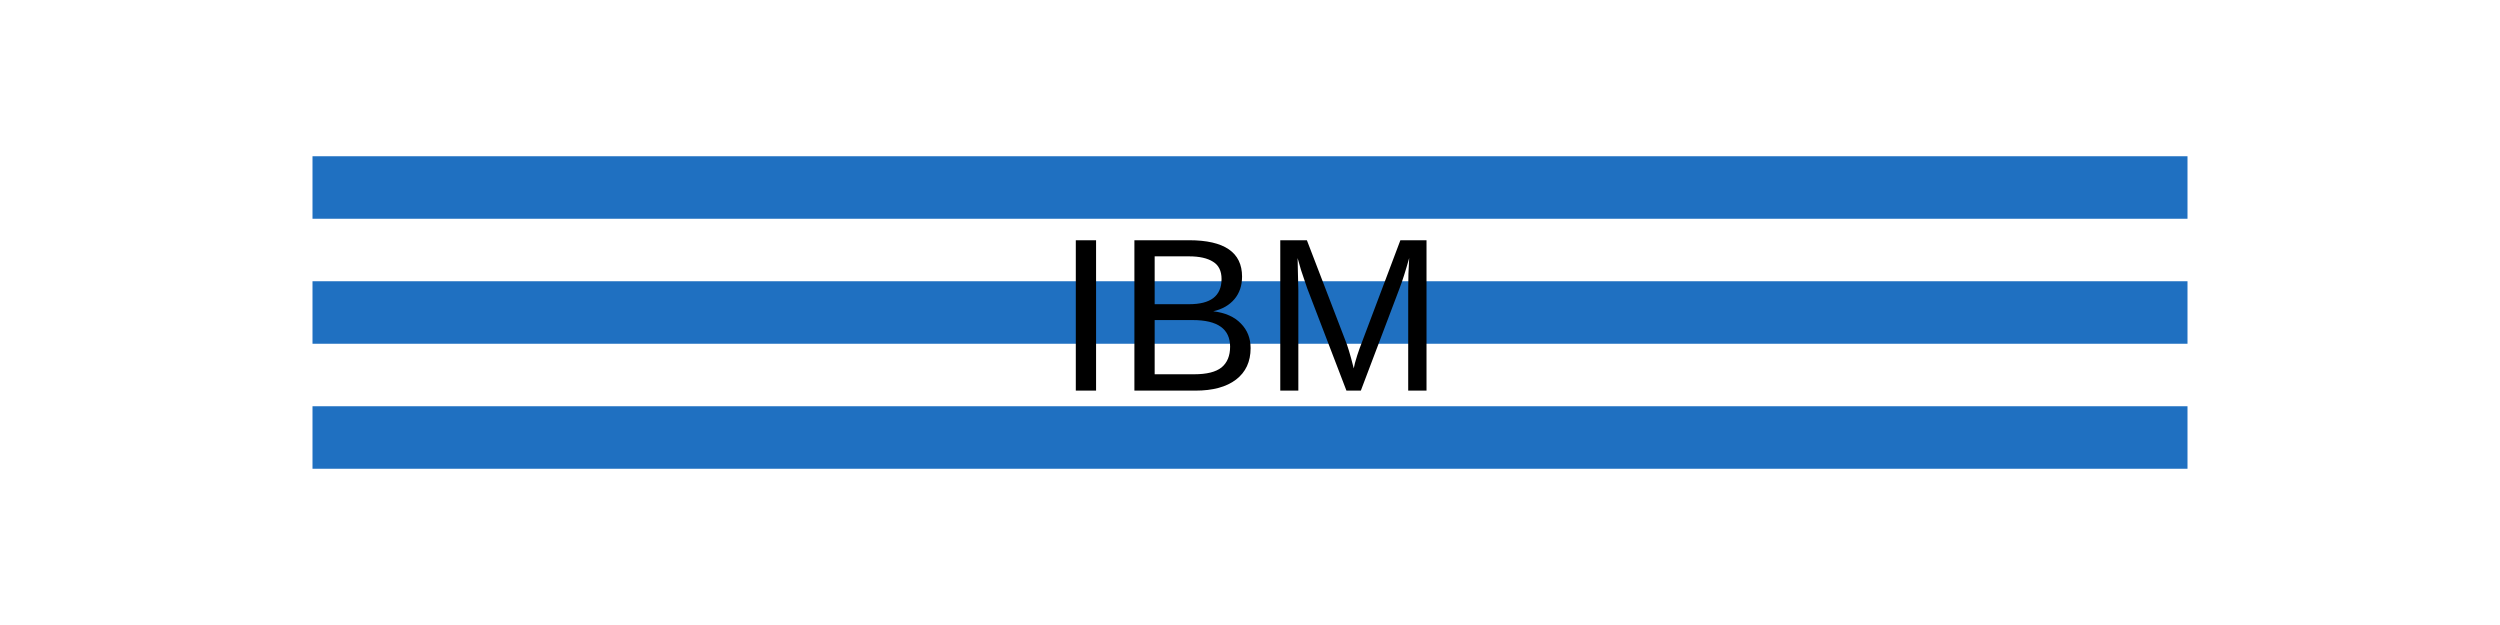
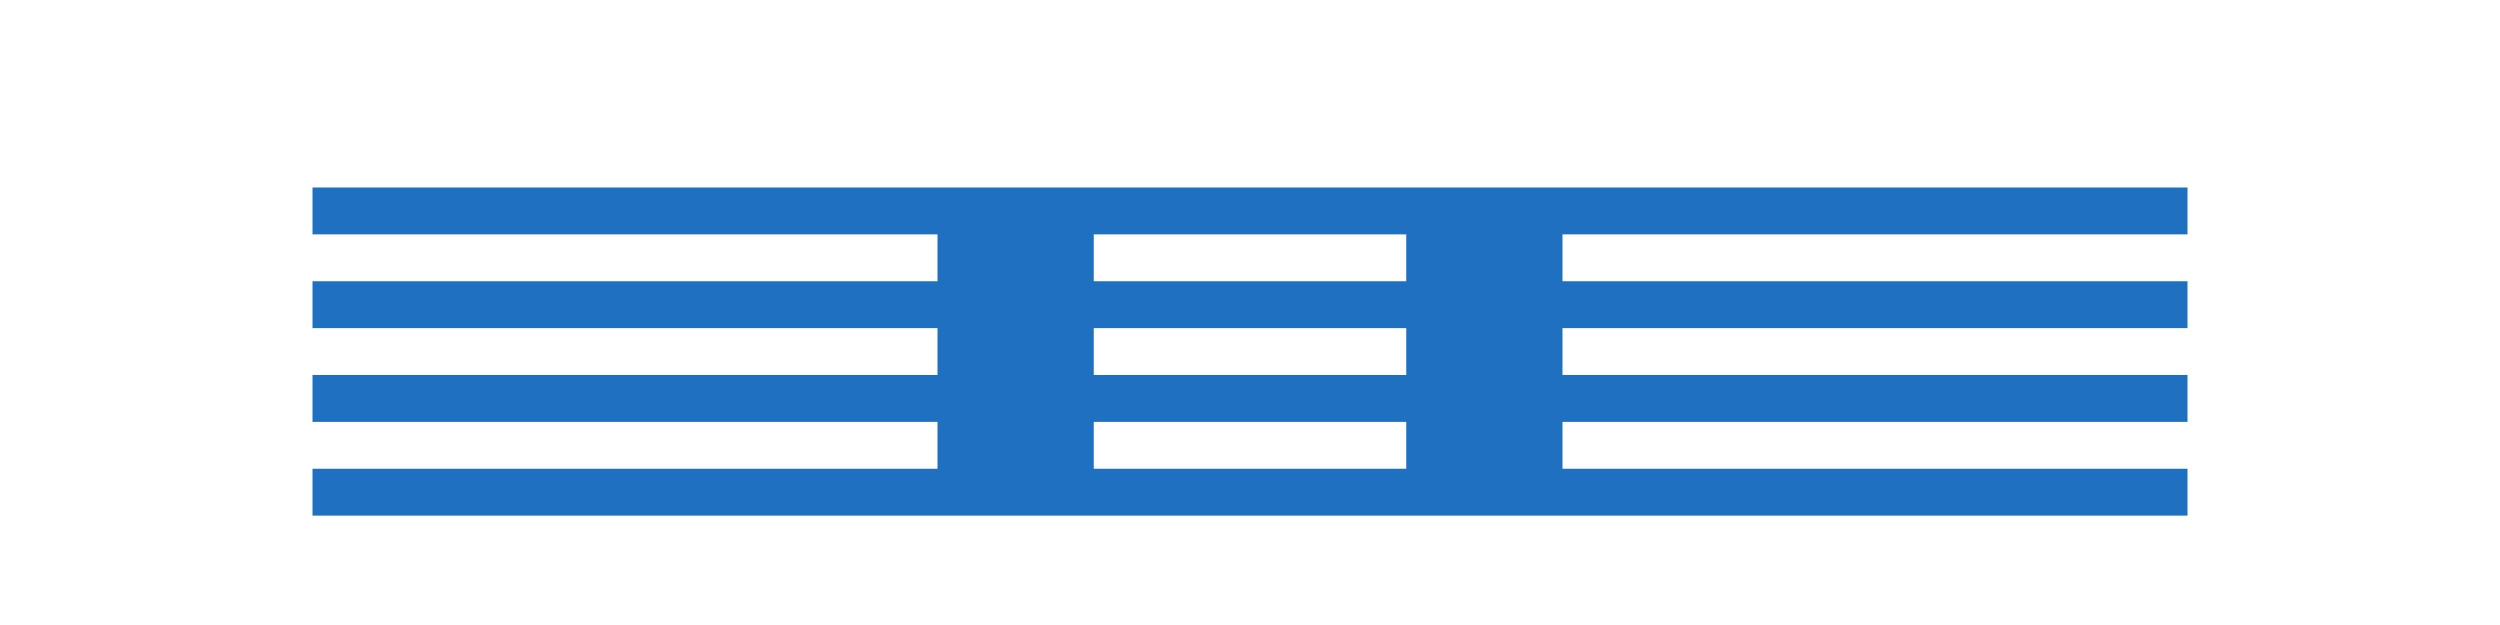
<svg xmlns="http://www.w3.org/2000/svg" width="160" height="40" viewBox="0 0 160 40" fill="none">
-   <path d="M20 10h120v4H20zm0 8h120v4H20zm0 8h120v4H20z" fill="#1F70C1" />
-   <text x="80" y="25" fill="currentColor" font-family="Arial" font-size="14" text-anchor="middle">IBM</text>
+   <path d="M20 12h120v3H20zm0 6h120v3H20zm0 6h120v3H20zm0 6h120v3H20zm40-18h10v18H60zm30 0h10v18H90z" fill="#1F70C1" />
</svg>
